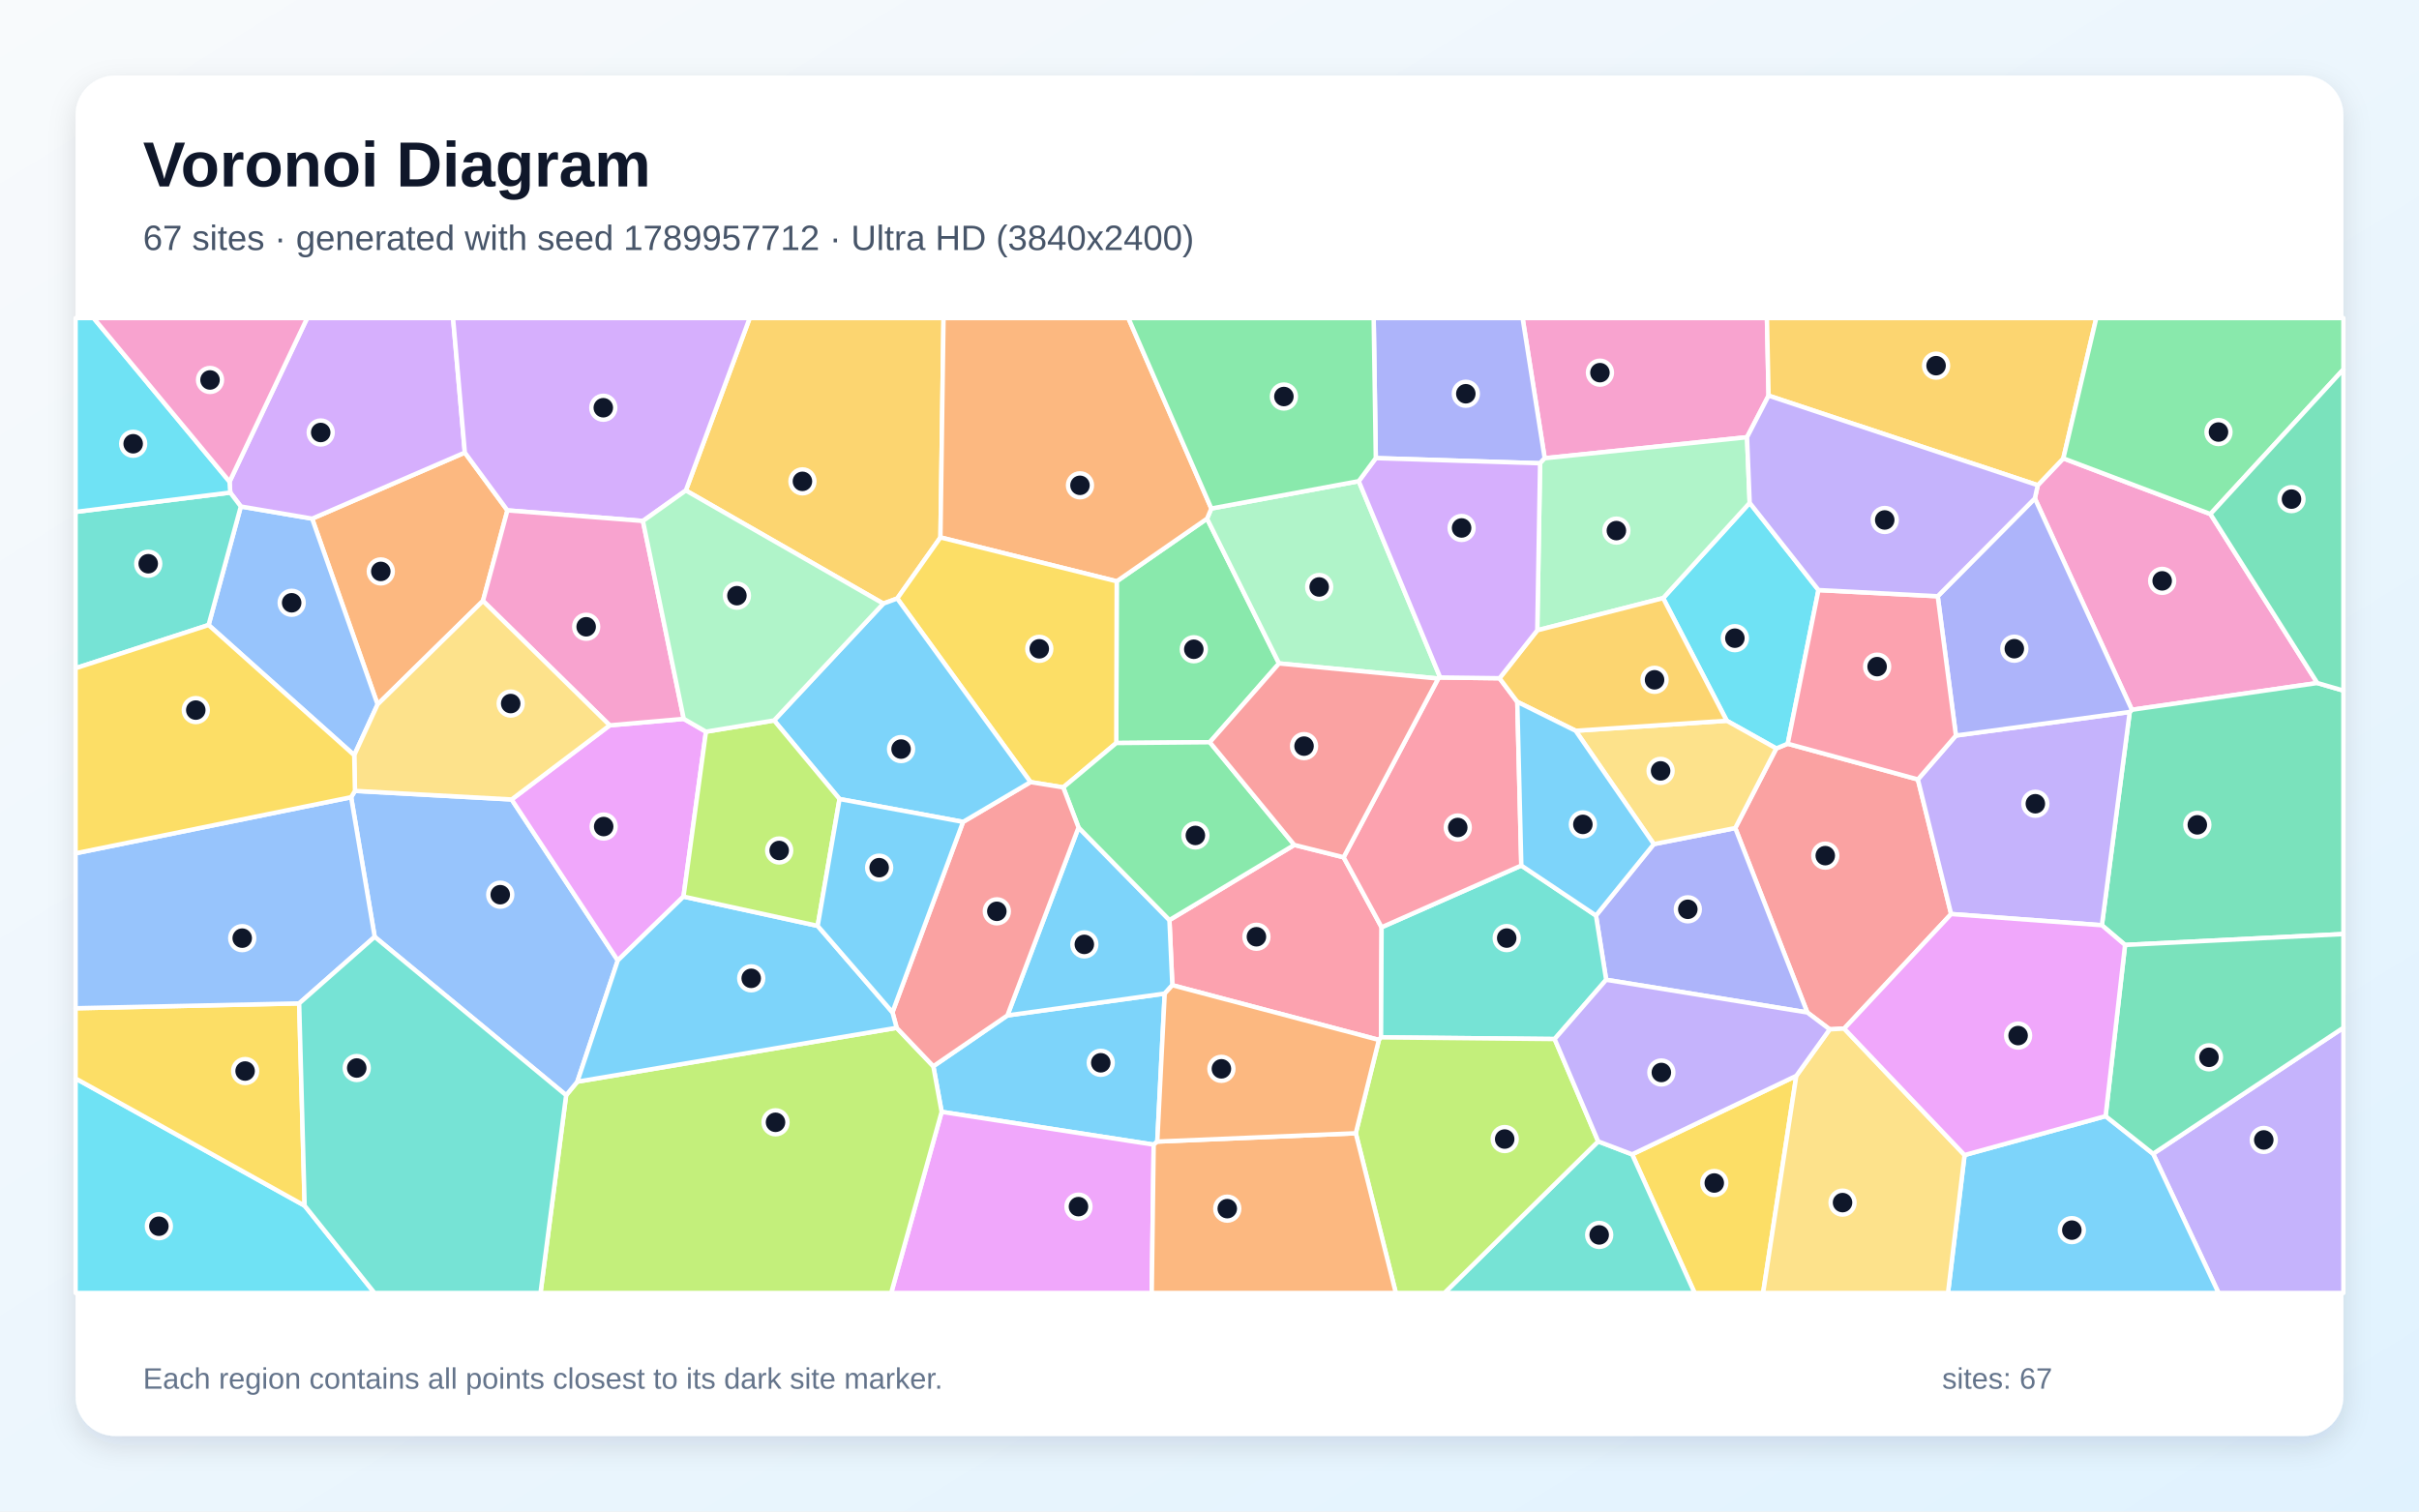
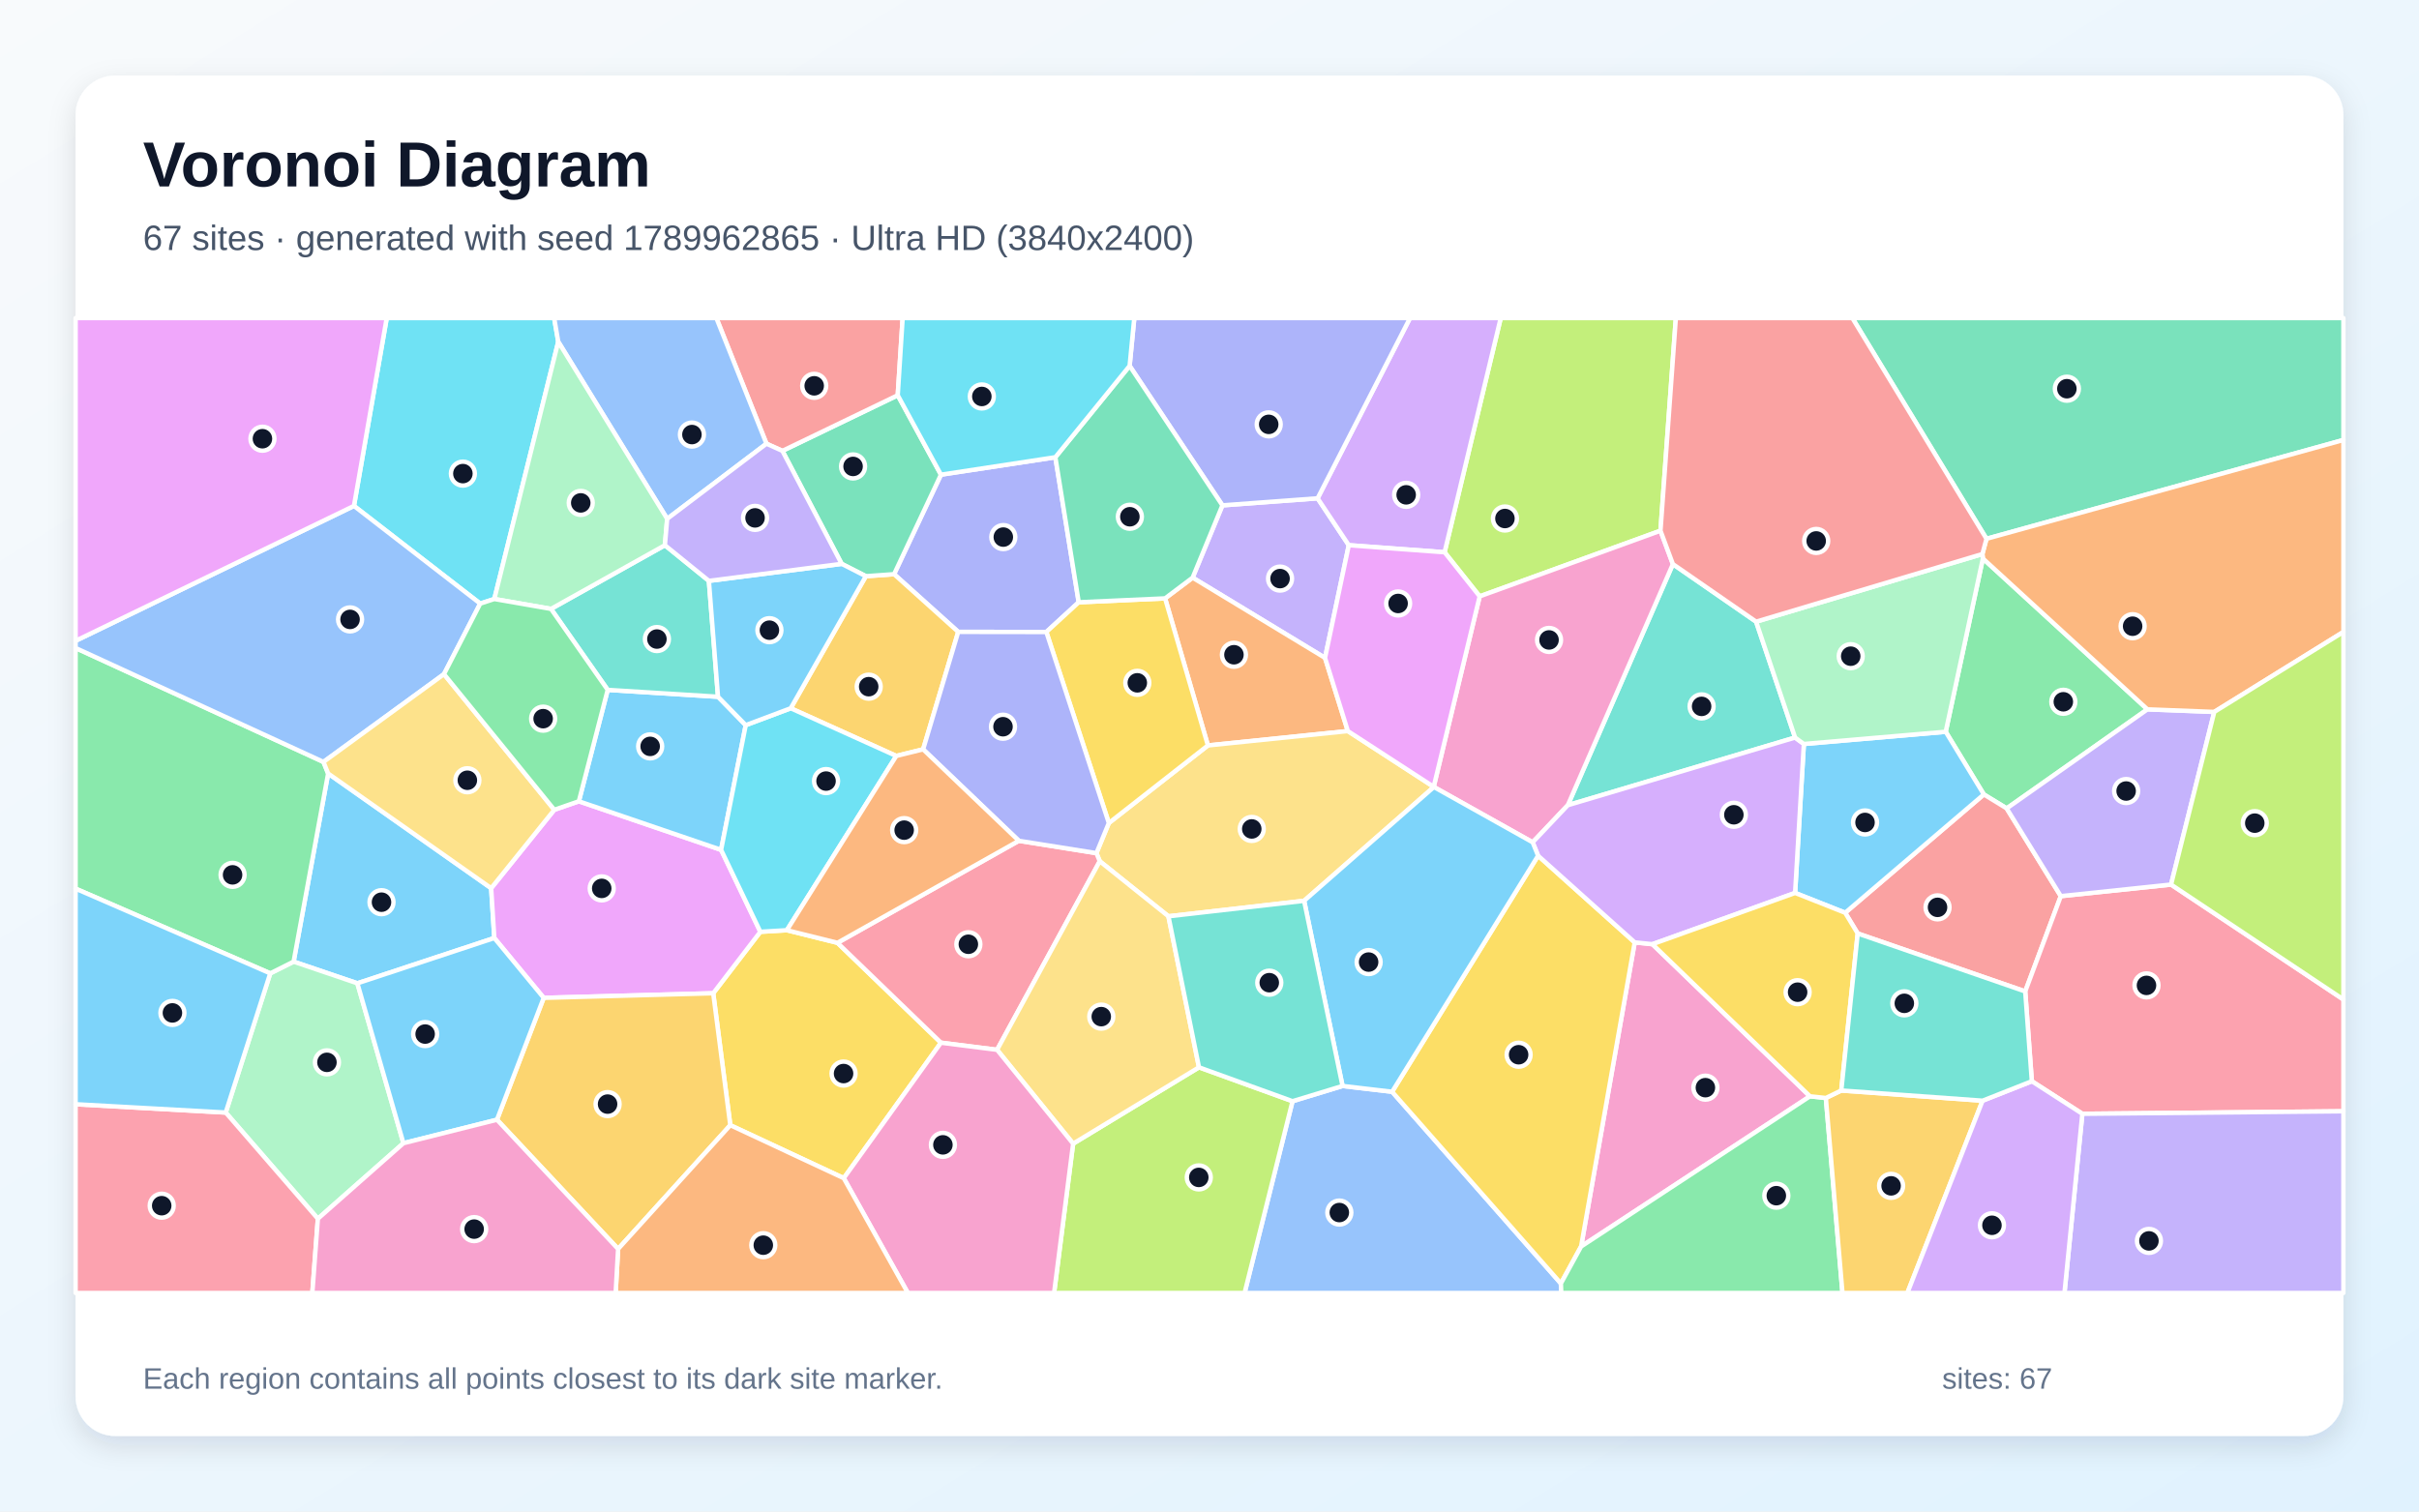
<svg xmlns="http://www.w3.org/2000/svg" width="3840" height="2400" viewBox="0 0 3840 2400" role="img" aria-labelledby="title description">
  <defs>
    <linearGradient id="background" x1="0" y1="0" x2="1" y2="1">
      <stop stop-color="#F8FAFC" />
      <stop offset="1" stop-color="#E0F2FE" />
    </linearGradient>
    <filter id="shadow" x="-5%" y="-5%" width="110%" height="110%">
      <feDropShadow dx="0" dy="15" stdDeviation="22" flood-color="#0F172A" flood-opacity=".12" />
    </filter>
  </defs>
  <rect width="3840" height="2400" fill="url(#background)" />
  <rect x="120" y="120" width="3600" height="2160" rx="63" fill="#FFFFFF" filter="url(#shadow)" />
  <g font-family="Arial, sans-serif">
    <text x="227" y="296" font-size="101" font-weight="700" fill="#0F172A">Voronoi Diagram</text>
-     <text x="227" y="397" font-size="56" fill="#475569">67 sites · generated with seed 1789957712 · Ultra HD (3840x2400)</text>
+     <text x="227" y="397" font-size="56" fill="#475569">67 sites · generated with seed 1789962865 · Ultra HD (3840x2400)</text>
  </g>
  <g stroke="#FFFFFF" stroke-width="7" stroke-linejoin="round">
-     <polygon points="1599.2,1612.3 1848.9,1577.6 1837.1,1812.6 1831.4,1817.5 1494.8,1765.4 1481.6,1693.0" fill="#38BDF8" fill-opacity="0.65" />
-     <polygon points="3417.9,1832.0 3720.0,1631.8 3720.0,2053.0 3521.8,2053.0" fill="#A78BFA" fill-opacity="0.65" />
-     <polygon points="3678.6,1084.5 3384.2,1127.0 3230.2,791.4 3234.8,770.4 3275.4,727.8 3508.9,816.2" fill="#F472B6" fill-opacity="0.65" />
-     <polygon points="805.5,810.4 766.7,954.1 599.4,1118.5 495.5,823.5 737.9,718.6" fill="#FB923C" fill-opacity="0.65" />
-     <polygon points="2590.9,1832.9 2851.5,1708.2 2798.8,2053.0 2690.1,2053.0" fill="#FACC15" fill-opacity="0.65" />
-     <polygon points="1920.5,1178.5 1772.0,1179.8 1772.7,923.0 1916.1,823.5 2030.4,1053.4" fill="#4ADE80" fill-opacity="0.65" />
-     <polygon points="2537.0,1812.3 2590.9,1832.9 2690.1,2053.0 2292.9,2053.0" fill="#2DD4BF" fill-opacity="0.65" />
-     <polygon points="562.3,1199.1 331.1,992.4 382.3,804.2 495.5,823.5 599.4,1118.5" fill="#60A5FA" fill-opacity="0.65" />
-     <polygon points="1494.8,1765.4 1831.4,1817.5 1828.3,2053.0 1414.7,2053.0" fill="#E879F9" fill-opacity="0.65" />
-     <polygon points="3373.4,1500.4 3336.6,1469.1 3380.8,1130.5 3384.2,1127.0 3678.6,1084.5 3720.0,1096.5 3720.0,1483.1" fill="#34D399" fill-opacity="0.65" />
-     <polygon points="3044.5,1237.6 3097.3,1451.3 2927.5,1633.2 2904.5,1634.4 2869.0,1607.6 2754.6,1314.8 2819.7,1188.4 2837.9,1180.9" fill="#F87171" fill-opacity="0.65" />
-     <polygon points="2549.7,1555.7 2533.5,1453.7 2625.3,1340.3 2754.6,1314.8 2869.0,1607.6" fill="#818CF8" fill-opacity="0.65" />
-     <polygon points="1492.9,853.3 1424.3,950.3 1402.2,958.4 1088.7,778.8 1190.1,505.0 1497.8,505.0" fill="#FBBF24" fill-opacity="0.65" />
-     <polygon points="898.7,1739.0 916.5,1717.5 1423.4,1632.0 1481.6,1693.0 1494.8,1765.4 1414.7,2053.0 858.0,2053.0" fill="#A3E635" fill-opacity="0.65" />
-     <polygon points="737.9,718.6 495.5,823.5 382.3,804.2 365.5,782.1 364.4,764.8 487.6,505.0 719.2,505.0" fill="#C084FC" fill-opacity="0.65" />
-     <polygon points="1861.0,1564.3 1856.4,1460.9 2054.6,1341.6 2132.9,1361.2 2193.2,1472.3 2192.3,1647.1 2188.9,1651.2" fill="#FB7185" fill-opacity="0.65" />
-     <polygon points="2640.1,949.7 2777.5,798.4 2886.7,936.9 2837.9,1180.9 2819.7,1188.4 2741.1,1144.4" fill="#22D3EE" fill-opacity="0.65" />
-     <polygon points="2156.9,764.0 2286.2,1075.7 2283.1,1077.4 2030.4,1053.4 1916.1,823.5 1922.9,807.4" fill="#86EFAC" fill-opacity="0.65" />
-     <polygon points="2501.2,1160.3 2741.1,1144.4 2819.7,1188.4 2754.6,1314.8 2625.3,1340.3" fill="#FCD34D" fill-opacity="0.65" />
-     <polygon points="3118.6,1834.0 3342.5,1772.2 3417.9,1832.0 3521.8,2053.0 3092.3,2053.0" fill="#38BDF8" fill-opacity="0.65" />
-     <polygon points="1712.1,1313.9 1856.4,1460.9 1861.0,1564.3 1848.9,1577.6 1599.2,1612.3" fill="#38BDF8" fill-opacity="0.65" />
-     <polygon points="3097.3,1451.3 3044.5,1237.6 3104.9,1167.9 3380.8,1130.5 3336.6,1469.1" fill="#A78BFA" fill-opacity="0.65" />
-     <polygon points="2807.5,628.2 2773.3,694.2 2452.1,727.6 2417.0,505.0 2804.9,505.0" fill="#F472B6" fill-opacity="0.65" />
-     <polygon points="1922.9,807.4 1916.1,823.5 1772.7,923.0 1492.9,853.3 1497.8,505.0 1791.2,505.0" fill="#FB923C" fill-opacity="0.65" />
-     <polygon points="1772.7,923.0 1772.0,1179.8 1687.8,1250.2 1635.9,1241.8 1424.3,950.3 1492.9,853.3" fill="#FACC15" fill-opacity="0.65" />
-     <polygon points="1712.1,1313.9 1687.8,1250.2 1772.0,1179.8 1920.5,1178.5 2054.6,1341.6 1856.4,1460.9" fill="#4ADE80" fill-opacity="0.65" />
-     <polygon points="2415.0,1374.3 2533.5,1453.7 2549.7,1555.7 2467.9,1649.8 2192.3,1647.1 2193.2,1472.3" fill="#2DD4BF" fill-opacity="0.65" />
-     <polygon points="594.8,1487.5 557.4,1265.8 563.5,1255.8 812.2,1269.4 980.7,1525.0 916.5,1717.5 898.7,1739.0" fill="#60A5FA" fill-opacity="0.65" />
-     <polygon points="967.9,1151.7 1085.4,1141.4 1120.7,1161.8 1085.0,1423.6 980.7,1525.0 812.2,1269.4" fill="#E879F9" fill-opacity="0.65" />
-     <polygon points="3342.5,1772.2 3373.4,1500.4 3720.0,1483.1 3720.0,1631.8 3417.9,1832.0" fill="#34D399" fill-opacity="0.65" />
-     <polygon points="1423.4,1632.0 1416.7,1607.3 1528.8,1305.0 1635.9,1241.8 1687.8,1250.2 1712.1,1313.9 1599.2,1612.3 1481.6,1693.0" fill="#F87171" fill-opacity="0.65" />
-     <polygon points="2452.1,727.6 2444.8,735.6 2184.0,727.4 2180.6,505.0 2417.0,505.0" fill="#818CF8" fill-opacity="0.65" />
-     <polygon points="3275.4,727.8 3234.8,770.4 2807.5,628.2 2804.9,505.0 3327.7,505.0" fill="#FBBF24" fill-opacity="0.65" />
-     <polygon points="2152.2,1799.4 2188.9,1651.2 2192.3,1647.1 2467.9,1649.8 2537.0,1812.3 2292.9,2053.0 2215.8,2053.0" fill="#A3E635" fill-opacity="0.65" />
-     <polygon points="1088.7,778.8 1020.6,827.2 805.5,810.4 737.9,718.6 719.2,505.0 1190.1,505.0" fill="#C084FC" fill-opacity="0.65" />
-     <polygon points="2283.1,1077.4 2286.2,1075.7 2380.4,1076.9 2408.6,1114.4 2415.0,1374.3 2193.2,1472.3 2132.9,1361.2" fill="#FB7185" fill-opacity="0.65" />
-     <polygon points="120.0,1712.4 483.6,1914.4 594.5,2053.0 120.0,2053.0" fill="#22D3EE" fill-opacity="0.65" />
-     <polygon points="2444.8,735.6 2452.1,727.6 2773.3,694.2 2777.5,798.4 2640.1,949.7 2440.3,1000.8" fill="#86EFAC" fill-opacity="0.65" />
-     <polygon points="2851.5,1708.2 2904.5,1634.4 2927.5,1633.2 3118.6,1834.0 3092.3,2053.0 2798.8,2053.0" fill="#FCD34D" fill-opacity="0.65" />
-     <polygon points="1085.0,1423.6 1298.0,1470.1 1416.7,1607.3 1423.4,1632.0 916.5,1717.5 980.7,1525.0" fill="#38BDF8" fill-opacity="0.65" />
-     <polygon points="1635.9,1241.8 1528.8,1305.0 1332.7,1268.7 1228.8,1143.9 1402.2,958.4 1424.3,950.3" fill="#38BDF8" fill-opacity="0.65" />
-     <polygon points="2467.9,1649.8 2549.7,1555.7 2869.0,1607.6 2904.5,1634.4 2851.5,1708.2 2590.9,1832.9 2537.0,1812.3" fill="#A78BFA" fill-opacity="0.65" />
-     <polygon points="1085.4,1141.4 967.9,1151.7 766.7,954.1 805.5,810.4 1020.6,827.2" fill="#F472B6" fill-opacity="0.65" />
-     <polygon points="1831.4,1817.5 1837.1,1812.6 2152.2,1799.4 2215.8,2053.0 1828.3,2053.0" fill="#FB923C" fill-opacity="0.65" />
-     <polygon points="483.6,1914.4 120.0,1712.4 120.0,1600.9 474.9,1593.2" fill="#FACC15" fill-opacity="0.65" />
-     <polygon points="3508.9,816.2 3275.4,727.8 3327.7,505.0 3720.0,505.0 3720.0,586.5" fill="#4ADE80" fill-opacity="0.65" />
-     <polygon points="365.5,782.1 382.3,804.2 331.1,992.4 120.0,1061.0 120.0,812.8" fill="#2DD4BF" fill-opacity="0.65" />
-     <polygon points="474.9,1593.2 120.0,1600.9 120.0,1354.9 557.4,1265.8 594.8,1487.5" fill="#60A5FA" fill-opacity="0.65" />
-     <polygon points="3342.5,1772.2 3118.6,1834.0 2927.5,1633.2 3097.3,1451.3 3336.6,1469.1 3373.4,1500.4" fill="#E879F9" fill-opacity="0.65" />
-     <polygon points="3678.6,1084.5 3508.9,816.2 3720.0,586.5 3720.0,1096.5" fill="#34D399" fill-opacity="0.65" />
-     <polygon points="2283.1,1077.4 2132.9,1361.2 2054.6,1341.6 1920.5,1178.5 2030.4,1053.4" fill="#F87171" fill-opacity="0.65" />
-     <polygon points="3076.0,946.7 3230.2,791.4 3384.2,1127.0 3380.8,1130.5 3104.9,1167.9" fill="#818CF8" fill-opacity="0.65" />
-     <polygon points="2501.2,1160.3 2408.6,1114.4 2380.4,1076.9 2440.3,1000.8 2640.1,949.7 2741.1,1144.4" fill="#FBBF24" fill-opacity="0.65" />
-     <polygon points="1228.8,1143.9 1332.7,1268.7 1298.0,1470.1 1085.0,1423.6 1120.7,1161.8" fill="#A3E635" fill-opacity="0.65" />
-     <polygon points="2184.0,727.4 2444.8,735.6 2440.3,1000.8 2380.4,1076.9 2286.2,1075.7 2156.9,764.0" fill="#C084FC" fill-opacity="0.65" />
-     <polygon points="3076.0,946.7 3104.9,1167.9 3044.5,1237.6 2837.9,1180.9 2886.7,936.9" fill="#FB7185" fill-opacity="0.65" />
-     <polygon points="364.4,764.8 365.5,782.1 120.0,812.8 120.0,505.0 148.6,505.0" fill="#22D3EE" fill-opacity="0.65" />
-     <polygon points="1228.8,1143.9 1120.7,1161.8 1085.4,1141.4 1020.6,827.2 1088.7,778.8 1402.2,958.4" fill="#86EFAC" fill-opacity="0.65" />
-     <polygon points="967.9,1151.7 812.2,1269.4 563.5,1255.8 562.3,1199.1 599.4,1118.5 766.7,954.1" fill="#FCD34D" fill-opacity="0.65" />
-     <polygon points="2415.0,1374.3 2408.6,1114.4 2501.2,1160.3 2625.3,1340.3 2533.5,1453.7" fill="#38BDF8" fill-opacity="0.65" />
-     <polygon points="1332.7,1268.7 1528.8,1305.0 1416.7,1607.3 1298.0,1470.1" fill="#38BDF8" fill-opacity="0.65" />
-     <polygon points="3234.8,770.4 3230.2,791.4 3076.0,946.7 2886.7,936.9 2777.5,798.4 2773.3,694.2 2807.5,628.2" fill="#A78BFA" fill-opacity="0.65" />
-     <polygon points="364.4,764.8 148.6,505.0 487.6,505.0" fill="#F472B6" fill-opacity="0.65" />
-     <polygon points="1837.1,1812.6 1848.9,1577.6 1861.0,1564.3 2188.9,1651.2 2152.2,1799.4" fill="#FB923C" fill-opacity="0.65" />
-     <polygon points="563.5,1255.8 557.4,1265.8 120.0,1354.9 120.0,1061.0 331.1,992.4 562.3,1199.1" fill="#FACC15" fill-opacity="0.65" />
-     <polygon points="2184.0,727.4 2156.9,764.0 1922.9,807.4 1791.2,505.0 2180.6,505.0" fill="#4ADE80" fill-opacity="0.65" />
-     <polygon points="483.6,1914.4 474.9,1593.2 594.8,1487.5 898.7,1739.0 858.0,2053.0 594.5,2053.0" fill="#2DD4BF" fill-opacity="0.65" />
+     <polygon points="567.3,1561.3 466.1,1526.9 520.9,1228.2 779.7,1410.3 784.7,1489.4" fill="#38BDF8" fill-opacity="0.65" />
+     <polygon points="1940.5,802.4 2091.6,791.2 2141.1,865.7 2103.4,1044.6 1893.2,917.2" fill="#A78BFA" fill-opacity="0.65" />
+     <polygon points="2873.2,1740.7 2509.9,1979.2 2595.0,1496.3 2623.1,1499.2" fill="#F472B6" fill-opacity="0.65" />
+     <polygon points="2139.6,1160.8 1917.5,1183.6 1849.5,950.1 1893.2,917.2 2103.4,1044.6" fill="#FB923C" fill-opacity="0.65" />
+     <polygon points="1159.3,1786.6 1132.2,1577.1 1207.0,1479.5 1249.1,1477.0 1329.4,1497.0 1493.7,1655.6 1339.4,1870.7" fill="#FACC15" fill-opacity="0.65" />
+     <polygon points="3147.7,886.8 3408.9,1126.3 3185.5,1283.6 3149.2,1261.4 3088.7,1161.9" fill="#4ADE80" fill-opacity="0.65" />
+     <polygon points="2787.7,987.1 2849.6,1171.1 2488.8,1278.5 2655.6,895.7" fill="#2DD4BF" fill-opacity="0.65" />
+     <polygon points="2051.8,1748.5 2131.2,1724.3 2209.9,1733.5 2477.8,2037.9 2478.4,2053.0 1975.7,2053.0" fill="#60A5FA" fill-opacity="0.65" />
+     <polygon points="879.9,1285.8 918.9,1272.3 1144.7,1349.4 1207.0,1479.5 1132.2,1577.1 863.1,1584.4 784.7,1489.4 779.7,1410.3" fill="#E879F9" fill-opacity="0.65" />
+     <polygon points="3153.4,855.5 2940.5,505.0 3720.0,505.0 3720.0,698.6" fill="#34D399" fill-opacity="0.65" />
+     <polygon points="3271.4,1422.9 3214.9,1574.2 2949.0,1482.2 2929.1,1449.3 3149.2,1261.4 3185.5,1283.6" fill="#F87171" fill-opacity="0.65" />
+     <polygon points="1675.3,726.0 1712.4,956.3 1661.0,1003.5 1521.1,1003.3 1419.3,911.7 1493.7,753.7" fill="#818CF8" fill-opacity="0.65" />
+     <polygon points="1465.4,1189.8 1422.8,1200.3 1255.2,1124.6 1374.5,914.9 1419.3,911.7 1521.1,1003.3" fill="#FBBF24" fill-opacity="0.65" />
+     <polygon points="2635.9,842.7 2348.9,946.9 2293.2,876.9 2382.3,505.0 2660.3,505.0" fill="#A3E635" fill-opacity="0.65" />
+     <polygon points="2293.2,876.9 2141.1,865.7 2091.6,791.2 2238.3,505.0 2382.3,505.0" fill="#C084FC" fill-opacity="0.65" />
+     <polygon points="3305.6,1768.5 3225.4,1716.8 3214.9,1574.2 3271.4,1422.9 3446.4,1404.5 3720.0,1587.0 3720.0,1764.5" fill="#FB7185" fill-opacity="0.65" />
+     <polygon points="886.2,542.6 784.7,951.1 762.3,958.4 561.9,803.3 613.9,505.0 879.7,505.0" fill="#22D3EE" fill-opacity="0.65" />
+     <polygon points="504.6,1935.1 358.3,1766.5 429.0,1545.5 466.1,1526.9 567.3,1561.3 640.4,1815.2" fill="#86EFAC" fill-opacity="0.65" />
+     <polygon points="2070.2,1430.3 1854.8,1454.9 1745.8,1367.5 1740.5,1354.6 1760.2,1306.8 1917.5,1183.6 2139.6,1160.8 2275.9,1249.3 2276.2,1249.6" fill="#FCD34D" fill-opacity="0.65" />
+     <polygon points="964.7,1095.4 1139.8,1106.3 1183.8,1151.4 1144.7,1349.4 918.9,1272.3" fill="#38BDF8" fill-opacity="0.65" />
+     <polygon points="2849.6,1417.8 2863.5,1181.3 3088.7,1161.9 3149.2,1261.4 2929.1,1449.3" fill="#38BDF8" fill-opacity="0.65" />
+     <polygon points="3446.4,1404.5 3271.4,1422.9 3185.5,1283.6 3408.9,1126.3 3515.0,1130.4" fill="#A78BFA" fill-opacity="0.65" />
+     <polygon points="2348.9,946.9 2635.9,842.7 2655.6,895.7 2488.8,1278.5 2433.0,1337.4 2276.2,1249.6 2275.9,1249.3" fill="#F472B6" fill-opacity="0.65" />
+     <polygon points="3515.0,1130.4 3408.9,1126.3 3147.7,886.8 3146.9,879.7 3153.4,855.5 3720.0,698.6 3720.0,1003.4" fill="#FB923C" fill-opacity="0.65" />
+     <polygon points="2477.8,2037.9 2209.9,1733.5 2441.6,1358.7 2595.0,1496.3 2509.9,1979.2" fill="#FACC15" fill-opacity="0.65" />
+     <polygon points="429.0,1545.5 120.0,1411.0 120.0,1028.9 513.5,1209.8 520.9,1228.2 466.1,1526.9" fill="#4ADE80" fill-opacity="0.65" />
+     <polygon points="1125.3,922.3 1139.8,1106.3 964.7,1095.4 874.7,966.8 1055.5,865.7" fill="#2DD4BF" fill-opacity="0.65" />
+     <polygon points="561.9,803.3 762.3,958.4 704.8,1070.4 513.5,1209.8 120.0,1028.9 120.0,1017.5" fill="#60A5FA" fill-opacity="0.65" />
+     <polygon points="561.9,803.3 120.0,1017.5 120.0,505.0 613.9,505.0" fill="#E879F9" fill-opacity="0.65" />
+     <polygon points="1336.1,895.3 1242.0,715.9 1425.1,627.6 1493.7,753.7 1419.3,911.7 1374.5,914.9" fill="#34D399" fill-opacity="0.65" />
+     <polygon points="1425.1,627.6 1242.0,715.9 1216.7,704.5 1137.2,505.0 1432.9,505.0" fill="#F87171" fill-opacity="0.65" />
+     <polygon points="2091.6,791.2 1940.5,802.4 1793.2,580.9 1800.6,505.0 2238.3,505.0" fill="#818CF8" fill-opacity="0.65" />
+     <polygon points="788.9,1777.9 863.1,1584.4 1132.2,1577.1 1159.3,1786.6 981.2,1983.1" fill="#FBBF24" fill-opacity="0.65" />
+     <polygon points="1703.5,1815.9 1903.3,1694.7 2051.8,1748.5 1975.7,2053.0 1673.3,2053.0" fill="#A3E635" fill-opacity="0.65" />
+     <polygon points="2441.6,1358.7 2433.0,1337.4 2488.8,1278.5 2849.6,1171.1 2863.5,1181.3 2849.6,1417.8 2623.1,1499.2 2595.0,1496.3" fill="#C084FC" fill-opacity="0.65" />
+     <polygon points="1617.3,1335.0 1740.5,1354.6 1745.8,1367.5 1582.8,1666.9 1493.7,1655.6 1329.4,1497.0" fill="#FB7185" fill-opacity="0.65" />
+     <polygon points="1249.1,1477.0 1207.0,1479.5 1144.7,1349.4 1183.8,1151.4 1255.2,1124.6 1422.8,1200.3" fill="#22D3EE" fill-opacity="0.65" />
+     <polygon points="3146.9,879.7 3147.7,886.8 3088.7,1161.9 2863.5,1181.3 2849.6,1171.1 2787.7,987.1" fill="#86EFAC" fill-opacity="0.65" />
+     <polygon points="1903.3,1694.7 1703.5,1815.9 1582.8,1666.9 1745.8,1367.5 1854.8,1454.9" fill="#FCD34D" fill-opacity="0.65" />
+     <polygon points="2441.6,1358.7 2209.9,1733.5 2131.2,1724.3 2070.2,1430.3 2276.2,1249.6 2433.0,1337.4" fill="#38BDF8" fill-opacity="0.65" />
+     <polygon points="788.9,1777.9 640.4,1815.2 567.3,1561.3 784.7,1489.4 863.1,1584.4" fill="#38BDF8" fill-opacity="0.65" />
+     <polygon points="3305.6,1768.5 3720.0,1764.5 3720.0,2053.0 3277.2,2053.0" fill="#A78BFA" fill-opacity="0.65" />
+     <polygon points="1339.4,1870.7 1493.7,1655.6 1582.8,1666.9 1703.5,1815.9 1673.3,2053.0 1441.2,2053.0" fill="#F472B6" fill-opacity="0.65" />
+     <polygon points="981.2,1983.1 1159.3,1786.6 1339.4,1870.7 1441.2,2053.0 977.3,2053.0" fill="#FB923C" fill-opacity="0.65" />
+     <polygon points="1760.2,1306.8 1661.0,1003.5 1712.4,956.3 1849.5,950.1 1917.5,1183.6" fill="#FACC15" fill-opacity="0.65" />
+     <polygon points="2477.8,2037.9 2509.9,1979.2 2873.2,1740.7 2898.4,1743.4 2924.8,2053.0 2478.4,2053.0" fill="#4ADE80" fill-opacity="0.65" />
+     <polygon points="2131.2,1724.3 2051.8,1748.5 1903.3,1694.7 1854.8,1454.9 2070.2,1430.3" fill="#2DD4BF" fill-opacity="0.65" />
+     <polygon points="1216.7,704.5 1059.1,823.8 886.2,542.6 879.7,505.0 1137.2,505.0" fill="#60A5FA" fill-opacity="0.65" />
+     <polygon points="2293.2,876.9 2348.9,946.9 2275.9,1249.3 2139.6,1160.8 2103.4,1044.6 2141.1,865.7" fill="#E879F9" fill-opacity="0.65" />
+     <polygon points="1793.2,580.9 1940.5,802.4 1893.2,917.2 1849.5,950.1 1712.4,956.3 1675.3,726.0" fill="#34D399" fill-opacity="0.65" />
+     <polygon points="3153.4,855.5 3146.9,879.7 2787.7,987.1 2655.6,895.7 2635.9,842.7 2660.3,505.0 2940.5,505.0" fill="#F87171" fill-opacity="0.65" />
+     <polygon points="1760.2,1306.8 1740.5,1354.6 1617.3,1335.0 1465.4,1189.8 1521.1,1003.3 1661.0,1003.5" fill="#818CF8" fill-opacity="0.65" />
+     <polygon points="2898.4,1743.4 2922.9,1731.5 3147.2,1747.7 3027.8,2053.0 2924.8,2053.0" fill="#FBBF24" fill-opacity="0.65" />
+     <polygon points="3446.4,1404.5 3515.0,1130.4 3720.0,1003.4 3720.0,1587.0" fill="#A3E635" fill-opacity="0.65" />
+     <polygon points="3147.2,1747.7 3225.4,1716.8 3305.6,1768.5 3277.2,2053.0 3027.8,2053.0" fill="#C084FC" fill-opacity="0.65" />
+     <polygon points="120.0,1753.3 358.3,1766.5 504.6,1935.1 495.8,2053.0 120.0,2053.0" fill="#FB7185" fill-opacity="0.65" />
+     <polygon points="1793.2,580.9 1675.3,726.0 1493.7,753.7 1425.1,627.6 1432.9,505.0 1800.6,505.0" fill="#22D3EE" fill-opacity="0.65" />
+     <polygon points="1059.1,823.8 1055.5,865.7 874.7,966.8 784.7,951.1 886.2,542.6" fill="#86EFAC" fill-opacity="0.65" />
+     <polygon points="513.5,1209.8 704.8,1070.4 879.9,1285.8 779.7,1410.3 520.9,1228.2" fill="#FCD34D" fill-opacity="0.65" />
+     <polygon points="120.0,1753.3 120.0,1411.0 429.0,1545.5 358.3,1766.5" fill="#38BDF8" fill-opacity="0.65" />
+     <polygon points="1336.1,895.3 1374.5,914.9 1255.2,1124.6 1183.8,1151.4 1139.8,1106.3 1125.3,922.3" fill="#38BDF8" fill-opacity="0.65" />
+     <polygon points="1059.1,823.8 1216.7,704.5 1242.0,715.9 1336.1,895.3 1125.3,922.3 1055.5,865.7" fill="#A78BFA" fill-opacity="0.65" />
+     <polygon points="504.6,1935.1 640.4,1815.2 788.9,1777.9 981.2,1983.1 977.3,2053.0 495.8,2053.0" fill="#F472B6" fill-opacity="0.65" />
+     <polygon points="1617.3,1335.0 1329.4,1497.0 1249.1,1477.0 1422.8,1200.3 1465.4,1189.8" fill="#FB923C" fill-opacity="0.65" />
+     <polygon points="2922.9,1731.5 2898.4,1743.4 2873.2,1740.7 2623.1,1499.2 2849.6,1417.8 2929.1,1449.3 2949.0,1482.2" fill="#FACC15" fill-opacity="0.65" />
+     <polygon points="704.8,1070.4 762.3,958.4 784.7,951.1 874.7,966.8 964.7,1095.4 918.9,1272.3 879.9,1285.8" fill="#4ADE80" fill-opacity="0.65" />
+     <polygon points="3147.2,1747.7 2922.9,1731.5 2949.0,1482.2 3214.9,1574.2 3225.4,1716.8" fill="#2DD4BF" fill-opacity="0.65" />
  </g>
  <g>
-     <circle cx="1747.4" cy="1687.5" r="19" fill="#0F172A" stroke="#FFFFFF" stroke-width="7" />
-     <circle cx="3593.6" cy="1810.0" r="19" fill="#0F172A" stroke="#FFFFFF" stroke-width="7" />
-     <circle cx="3432.3" cy="922.3" r="19" fill="#0F172A" stroke="#FFFFFF" stroke-width="7" />
-     <circle cx="604.5" cy="907.3" r="19" fill="#0F172A" stroke="#FFFFFF" stroke-width="7" />
-     <circle cx="2721.3" cy="1878.4" r="19" fill="#0F172A" stroke="#FFFFFF" stroke-width="7" />
-     <circle cx="1895.1" cy="1030.9" r="19" fill="#0F172A" stroke="#FFFFFF" stroke-width="7" />
-     <circle cx="2538.6" cy="1960.8" r="19" fill="#0F172A" stroke="#FFFFFF" stroke-width="7" />
-     <circle cx="463.0" cy="957.1" r="19" fill="#0F172A" stroke="#FFFFFF" stroke-width="7" />
-     <circle cx="1712.0" cy="1915.9" r="19" fill="#0F172A" stroke="#FFFFFF" stroke-width="7" />
-     <circle cx="3488.1" cy="1309.7" r="19" fill="#0F172A" stroke="#FFFFFF" stroke-width="7" />
-     <circle cx="2897.5" cy="1358.6" r="19" fill="#0F172A" stroke="#FFFFFF" stroke-width="7" />
-     <circle cx="2679.3" cy="1443.8" r="19" fill="#0F172A" stroke="#FFFFFF" stroke-width="7" />
-     <circle cx="1273.8" cy="764.3" r="19" fill="#0F172A" stroke="#FFFFFF" stroke-width="7" />
-     <circle cx="1231.1" cy="1782.0" r="19" fill="#0F172A" stroke="#FFFFFF" stroke-width="7" />
-     <circle cx="509.1" cy="686.7" r="19" fill="#0F172A" stroke="#FFFFFF" stroke-width="7" />
-     <circle cx="1994.5" cy="1487.4" r="19" fill="#0F172A" stroke="#FFFFFF" stroke-width="7" />
-     <circle cx="2754.0" cy="1013.3" r="19" fill="#0F172A" stroke="#FFFFFF" stroke-width="7" />
-     <circle cx="2094.1" cy="932.0" r="19" fill="#0F172A" stroke="#FFFFFF" stroke-width="7" />
-     <circle cx="2636.1" cy="1224.0" r="19" fill="#0F172A" stroke="#FFFFFF" stroke-width="7" />
-     <circle cx="3288.9" cy="1953.2" r="19" fill="#0F172A" stroke="#FFFFFF" stroke-width="7" />
-     <circle cx="1721.3" cy="1499.5" r="19" fill="#0F172A" stroke="#FFFFFF" stroke-width="7" />
-     <circle cx="3231.0" cy="1276.2" r="19" fill="#0F172A" stroke="#FFFFFF" stroke-width="7" />
-     <circle cx="2539.8" cy="591.7" r="19" fill="#0F172A" stroke="#FFFFFF" stroke-width="7" />
-     <circle cx="1714.4" cy="770.6" r="19" fill="#0F172A" stroke="#FFFFFF" stroke-width="7" />
-     <circle cx="1649.8" cy="1030.2" r="19" fill="#0F172A" stroke="#FFFFFF" stroke-width="7" />
-     <circle cx="1897.6" cy="1326.5" r="19" fill="#0F172A" stroke="#FFFFFF" stroke-width="7" />
-     <circle cx="2391.8" cy="1489.5" r="19" fill="#0F172A" stroke="#FFFFFF" stroke-width="7" />
-     <circle cx="794.1" cy="1420.6" r="19" fill="#0F172A" stroke="#FFFFFF" stroke-width="7" />
-     <circle cx="958.3" cy="1312.4" r="19" fill="#0F172A" stroke="#FFFFFF" stroke-width="7" />
-     <circle cx="3506.6" cy="1678.8" r="19" fill="#0F172A" stroke="#FFFFFF" stroke-width="7" />
-     <circle cx="1582.4" cy="1447.0" r="19" fill="#0F172A" stroke="#FFFFFF" stroke-width="7" />
-     <circle cx="2326.9" cy="625.2" r="19" fill="#0F172A" stroke="#FFFFFF" stroke-width="7" />
-     <circle cx="3073.4" cy="580.6" r="19" fill="#0F172A" stroke="#FFFFFF" stroke-width="7" />
-     <circle cx="2388.6" cy="1808.6" r="19" fill="#0F172A" stroke="#FFFFFF" stroke-width="7" />
-     <circle cx="957.7" cy="647.4" r="19" fill="#0F172A" stroke="#FFFFFF" stroke-width="7" />
-     <circle cx="2314.1" cy="1313.9" r="19" fill="#0F172A" stroke="#FFFFFF" stroke-width="7" />
-     <circle cx="252.2" cy="1947.0" r="19" fill="#0F172A" stroke="#FFFFFF" stroke-width="7" />
-     <circle cx="2565.9" cy="842.5" r="19" fill="#0F172A" stroke="#FFFFFF" stroke-width="7" />
-     <circle cx="2924.9" cy="1909.5" r="19" fill="#0F172A" stroke="#FFFFFF" stroke-width="7" />
-     <circle cx="1192.5" cy="1553.4" r="19" fill="#0F172A" stroke="#FFFFFF" stroke-width="7" />
-     <circle cx="1430.4" cy="1189.4" r="19" fill="#0F172A" stroke="#FFFFFF" stroke-width="7" />
-     <circle cx="2637.3" cy="1702.9" r="19" fill="#0F172A" stroke="#FFFFFF" stroke-width="7" />
-     <circle cx="930.5" cy="995.2" r="19" fill="#0F172A" stroke="#FFFFFF" stroke-width="7" />
-     <circle cx="1948.2" cy="1919.1" r="19" fill="#0F172A" stroke="#FFFFFF" stroke-width="7" />
-     <circle cx="389.1" cy="1700.6" r="19" fill="#0F172A" stroke="#FFFFFF" stroke-width="7" />
-     <circle cx="3521.7" cy="686.0" r="19" fill="#0F172A" stroke="#FFFFFF" stroke-width="7" />
-     <circle cx="235.3" cy="895.1" r="19" fill="#0F172A" stroke="#FFFFFF" stroke-width="7" />
-     <circle cx="384.5" cy="1489.6" r="19" fill="#0F172A" stroke="#FFFFFF" stroke-width="7" />
-     <circle cx="3203.6" cy="1644.3" r="19" fill="#0F172A" stroke="#FFFFFF" stroke-width="7" />
-     <circle cx="3637.6" cy="792.5" r="19" fill="#0F172A" stroke="#FFFFFF" stroke-width="7" />
-     <circle cx="2070.1" cy="1184.7" r="19" fill="#0F172A" stroke="#FFFFFF" stroke-width="7" />
-     <circle cx="3197.6" cy="1030.0" r="19" fill="#0F172A" stroke="#FFFFFF" stroke-width="7" />
-     <circle cx="2626.5" cy="1079.4" r="19" fill="#0F172A" stroke="#FFFFFF" stroke-width="7" />
-     <circle cx="1236.9" cy="1350.4" r="19" fill="#0F172A" stroke="#FFFFFF" stroke-width="7" />
-     <circle cx="2320.2" cy="838.3" r="19" fill="#0F172A" stroke="#FFFFFF" stroke-width="7" />
-     <circle cx="2979.8" cy="1058.5" r="19" fill="#0F172A" stroke="#FFFFFF" stroke-width="7" />
-     <circle cx="211.4" cy="704.6" r="19" fill="#0F172A" stroke="#FFFFFF" stroke-width="7" />
-     <circle cx="1169.8" cy="945.8" r="19" fill="#0F172A" stroke="#FFFFFF" stroke-width="7" />
-     <circle cx="810.7" cy="1117.1" r="19" fill="#0F172A" stroke="#FFFFFF" stroke-width="7" />
-     <circle cx="2512.7" cy="1309.0" r="19" fill="#0F172A" stroke="#FFFFFF" stroke-width="7" />
-     <circle cx="1395.6" cy="1377.7" r="19" fill="#0F172A" stroke="#FFFFFF" stroke-width="7" />
-     <circle cx="2991.9" cy="825.6" r="19" fill="#0F172A" stroke="#FFFFFF" stroke-width="7" />
-     <circle cx="333.4" cy="603.3" r="19" fill="#0F172A" stroke="#FFFFFF" stroke-width="7" />
-     <circle cx="1938.9" cy="1697.1" r="19" fill="#0F172A" stroke="#FFFFFF" stroke-width="7" />
-     <circle cx="310.8" cy="1127.5" r="19" fill="#0F172A" stroke="#FFFFFF" stroke-width="7" />
-     <circle cx="2038.1" cy="629.6" r="19" fill="#0F172A" stroke="#FFFFFF" stroke-width="7" />
-     <circle cx="566.3" cy="1695.8" r="19" fill="#0F172A" stroke="#FFFFFF" stroke-width="7" />
+     <circle cx="605.6" cy="1432.5" r="19" fill="#0F172A" stroke="#FFFFFF" stroke-width="7" />
+     <circle cx="2032.0" cy="918.7" r="19" fill="#0F172A" stroke="#FFFFFF" stroke-width="7" />
+     <circle cx="2707.2" cy="1727.0" r="19" fill="#0F172A" stroke="#FFFFFF" stroke-width="7" />
+     <circle cx="1958.8" cy="1039.6" r="19" fill="#0F172A" stroke="#FFFFFF" stroke-width="7" />
+     <circle cx="1339.1" cy="1704.6" r="19" fill="#0F172A" stroke="#FFFFFF" stroke-width="7" />
+     <circle cx="3275.4" cy="1114.3" r="19" fill="#0F172A" stroke="#FFFFFF" stroke-width="7" />
+     <circle cx="2701.2" cy="1121.6" r="19" fill="#0F172A" stroke="#FFFFFF" stroke-width="7" />
+     <circle cx="2126.1" cy="1925.3" r="19" fill="#0F172A" stroke="#FFFFFF" stroke-width="7" />
+     <circle cx="955.2" cy="1410.6" r="19" fill="#0F172A" stroke="#FFFFFF" stroke-width="7" />
+     <circle cx="3281.0" cy="617.2" r="19" fill="#0F172A" stroke="#FFFFFF" stroke-width="7" />
+     <circle cx="3075.7" cy="1440.7" r="19" fill="#0F172A" stroke="#FFFFFF" stroke-width="7" />
+     <circle cx="1592.7" cy="852.8" r="19" fill="#0F172A" stroke="#FFFFFF" stroke-width="7" />
+     <circle cx="1379.0" cy="1090.3" r="19" fill="#0F172A" stroke="#FFFFFF" stroke-width="7" />
+     <circle cx="2389.0" cy="823.3" r="19" fill="#0F172A" stroke="#FFFFFF" stroke-width="7" />
+     <circle cx="2232.2" cy="785.7" r="19" fill="#0F172A" stroke="#FFFFFF" stroke-width="7" />
+     <circle cx="3407.4" cy="1564.6" r="19" fill="#0F172A" stroke="#FFFFFF" stroke-width="7" />
+     <circle cx="734.8" cy="752.0" r="19" fill="#0F172A" stroke="#FFFFFF" stroke-width="7" />
+     <circle cx="519.0" cy="1686.8" r="19" fill="#0F172A" stroke="#FFFFFF" stroke-width="7" />
+     <circle cx="1987.1" cy="1316.2" r="19" fill="#0F172A" stroke="#FFFFFF" stroke-width="7" />
+     <circle cx="1032.1" cy="1185.1" r="19" fill="#0F172A" stroke="#FFFFFF" stroke-width="7" />
+     <circle cx="2960.6" cy="1305.9" r="19" fill="#0F172A" stroke="#FFFFFF" stroke-width="7" />
+     <circle cx="3375.1" cy="1256.0" r="19" fill="#0F172A" stroke="#FFFFFF" stroke-width="7" />
+     <circle cx="2459.0" cy="1016.1" r="19" fill="#0F172A" stroke="#FFFFFF" stroke-width="7" />
+     <circle cx="3385.4" cy="994.3" r="19" fill="#0F172A" stroke="#FFFFFF" stroke-width="7" />
+     <circle cx="2410.7" cy="1674.7" r="19" fill="#0F172A" stroke="#FFFFFF" stroke-width="7" />
+     <circle cx="369.2" cy="1389.1" r="19" fill="#0F172A" stroke="#FFFFFF" stroke-width="7" />
+     <circle cx="1042.8" cy="1014.7" r="19" fill="#0F172A" stroke="#FFFFFF" stroke-width="7" />
+     <circle cx="555.7" cy="983.5" r="19" fill="#0F172A" stroke="#FFFFFF" stroke-width="7" />
+     <circle cx="416.6" cy="696.6" r="19" fill="#0F172A" stroke="#FFFFFF" stroke-width="7" />
+     <circle cx="1354.2" cy="740.6" r="19" fill="#0F172A" stroke="#FFFFFF" stroke-width="7" />
+     <circle cx="1292.5" cy="612.6" r="19" fill="#0F172A" stroke="#FFFFFF" stroke-width="7" />
+     <circle cx="2014.0" cy="673.8" r="19" fill="#0F172A" stroke="#FFFFFF" stroke-width="7" />
+     <circle cx="964.5" cy="1753.1" r="19" fill="#0F172A" stroke="#FFFFFF" stroke-width="7" />
+     <circle cx="1903.0" cy="1869.5" r="19" fill="#0F172A" stroke="#FFFFFF" stroke-width="7" />
+     <circle cx="2752.4" cy="1293.7" r="19" fill="#0F172A" stroke="#FFFFFF" stroke-width="7" />
+     <circle cx="1537.2" cy="1499.3" r="19" fill="#0F172A" stroke="#FFFFFF" stroke-width="7" />
+     <circle cx="1311.3" cy="1240.2" r="19" fill="#0F172A" stroke="#FFFFFF" stroke-width="7" />
+     <circle cx="2937.9" cy="1041.9" r="19" fill="#0F172A" stroke="#FFFFFF" stroke-width="7" />
+     <circle cx="1748.2" cy="1614.2" r="19" fill="#0F172A" stroke="#FFFFFF" stroke-width="7" />
+     <circle cx="2172.6" cy="1527.6" r="19" fill="#0F172A" stroke="#FFFFFF" stroke-width="7" />
+     <circle cx="674.9" cy="1641.9" r="19" fill="#0F172A" stroke="#FFFFFF" stroke-width="7" />
+     <circle cx="3411.3" cy="1970.3" r="19" fill="#0F172A" stroke="#FFFFFF" stroke-width="7" />
+     <circle cx="1496.8" cy="1817.8" r="19" fill="#0F172A" stroke="#FFFFFF" stroke-width="7" />
+     <circle cx="1211.7" cy="1977.1" r="19" fill="#0F172A" stroke="#FFFFFF" stroke-width="7" />
+     <circle cx="1805.4" cy="1084.2" r="19" fill="#0F172A" stroke="#FFFFFF" stroke-width="7" />
+     <circle cx="2819.8" cy="1898.5" r="19" fill="#0F172A" stroke="#FFFFFF" stroke-width="7" />
+     <circle cx="2014.9" cy="1560.3" r="19" fill="#0F172A" stroke="#FFFFFF" stroke-width="7" />
+     <circle cx="1098.4" cy="690.0" r="19" fill="#0F172A" stroke="#FFFFFF" stroke-width="7" />
+     <circle cx="2219.4" cy="958.2" r="19" fill="#0F172A" stroke="#FFFFFF" stroke-width="7" />
+     <circle cx="1793.6" cy="820.5" r="19" fill="#0F172A" stroke="#FFFFFF" stroke-width="7" />
+     <circle cx="2883.1" cy="858.9" r="19" fill="#0F172A" stroke="#FFFFFF" stroke-width="7" />
+     <circle cx="1592.2" cy="1153.9" r="19" fill="#0F172A" stroke="#FFFFFF" stroke-width="7" />
+     <circle cx="3002.0" cy="1882.9" r="19" fill="#0F172A" stroke="#FFFFFF" stroke-width="7" />
+     <circle cx="3579.3" cy="1307.0" r="19" fill="#0F172A" stroke="#FFFFFF" stroke-width="7" />
+     <circle cx="3162.1" cy="1945.5" r="19" fill="#0F172A" stroke="#FFFFFF" stroke-width="7" />
+     <circle cx="256.7" cy="1914.4" r="19" fill="#0F172A" stroke="#FFFFFF" stroke-width="7" />
+     <circle cx="1558.6" cy="629.5" r="19" fill="#0F172A" stroke="#FFFFFF" stroke-width="7" />
+     <circle cx="921.9" cy="798.5" r="19" fill="#0F172A" stroke="#FFFFFF" stroke-width="7" />
+     <circle cx="741.9" cy="1238.9" r="19" fill="#0F172A" stroke="#FFFFFF" stroke-width="7" />
+     <circle cx="273.7" cy="1608.3" r="19" fill="#0F172A" stroke="#FFFFFF" stroke-width="7" />
+     <circle cx="1221.4" cy="1000.6" r="19" fill="#0F172A" stroke="#FFFFFF" stroke-width="7" />
+     <circle cx="1198.6" cy="822.3" r="19" fill="#0F172A" stroke="#FFFFFF" stroke-width="7" />
+     <circle cx="752.7" cy="1951.6" r="19" fill="#0F172A" stroke="#FFFFFF" stroke-width="7" />
+     <circle cx="1435.3" cy="1318.1" r="19" fill="#0F172A" stroke="#FFFFFF" stroke-width="7" />
+     <circle cx="2853.6" cy="1575.4" r="19" fill="#0F172A" stroke="#FFFFFF" stroke-width="7" />
+     <circle cx="862.2" cy="1141.1" r="19" fill="#0F172A" stroke="#FFFFFF" stroke-width="7" />
+     <circle cx="3023.0" cy="1593.1" r="19" fill="#0F172A" stroke="#FFFFFF" stroke-width="7" />
  </g>
  <g font-family="Arial, sans-serif" font-size="47" fill="#64748B">
    <text x="227" y="2205">Each region contains all points closest to its dark site marker.</text>
    <text x="3083" y="2205">sites: 67</text>
  </g>
</svg>
